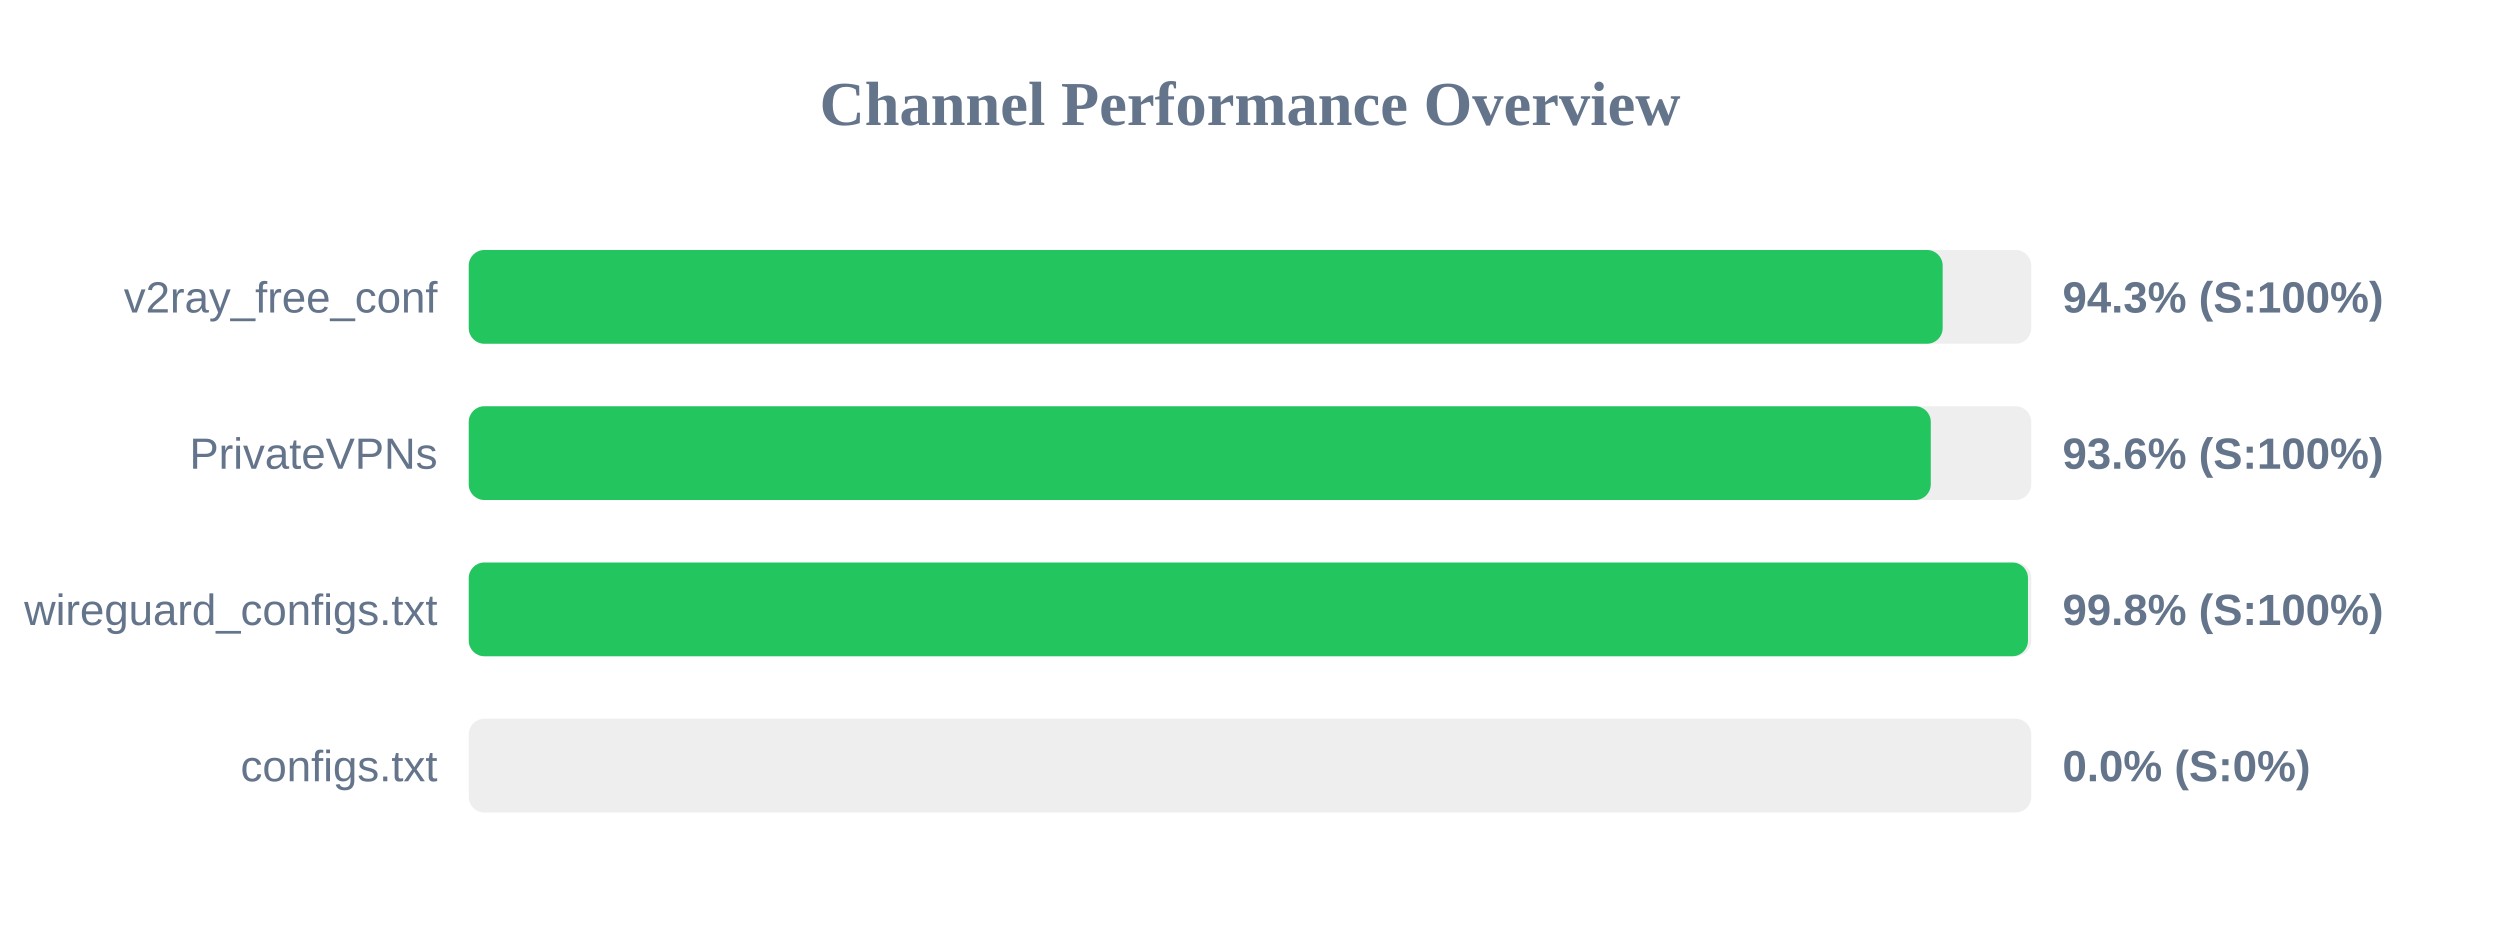
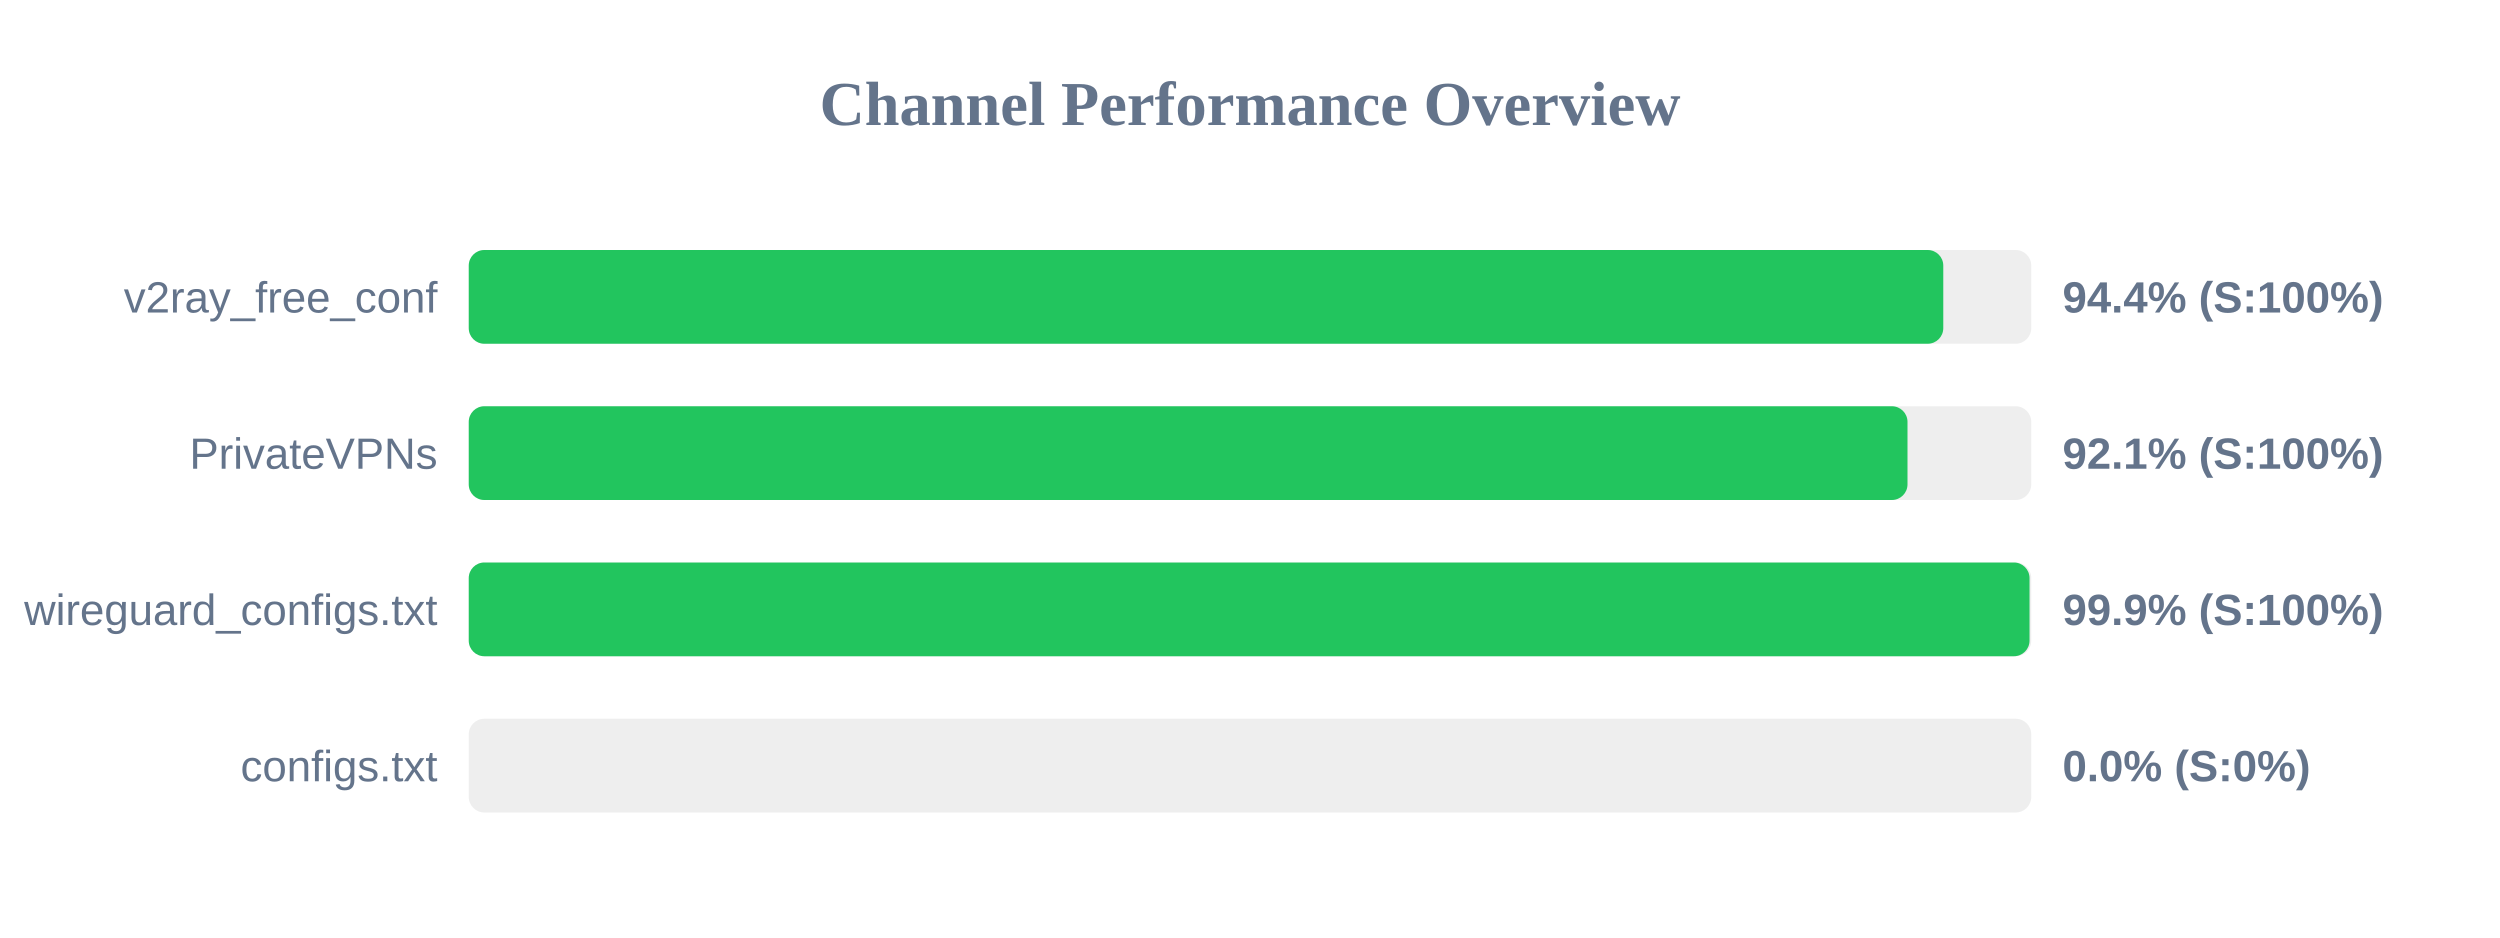
<svg xmlns="http://www.w3.org/2000/svg" width="800" height="300" version="1.1">
  <style>
        .row { font: 14px Arial; fill: #64748b; }
        .score { font: bold 14px Arial; fill: #64748b; }
    </style>
  <text x="400" y="40" text-anchor="middle" font-size="20px" font-weight="bold" fill="#64748b">Channel Performance Overview</text>
  <rect x="150" y="80" width="500" height="30" fill="#eee" rx="5" />
-   <rect x="150" y="80" width="471.65" height="30" fill="#22c55e" rx="5" />
+   <rect x="150" y="80" width="471.85" height="30" fill="#22c55e" rx="5" />
  <text x="140" y="100" text-anchor="end" class="row">v2ray_free_conf</text>
-   <text x="660" y="100" text-anchor="start" class="score">94.3% (S:100%)</text>
+   <text x="660" y="100" text-anchor="start" class="score">94.4% (S:100%)</text>
  <rect x="150" y="130" width="500" height="30" fill="#eee" rx="5" />
-   <rect x="150" y="130" width="467.85" height="30" fill="#22c55e" rx="5" />
+   <rect x="150" y="130" width="460.4" height="30" fill="#22c55e" rx="5" />
  <text x="140" y="150" text-anchor="end" class="row">PrivateVPNs</text>
-   <text x="660" y="150" text-anchor="start" class="score">93.6% (S:100%)</text>
+   <text x="660" y="150" text-anchor="start" class="score">92.1% (S:100%)</text>
  <rect x="150" y="180" width="500" height="30" fill="#eee" rx="5" />
-   <rect x="150" y="180" width="498.95" height="30" fill="#22c55e" rx="5" />
+   <rect x="150" y="180" width="499.45" height="30" fill="#22c55e" rx="5" />
  <text x="140" y="200" text-anchor="end" class="row">wireguard_configs.txt</text>
-   <text x="660" y="200" text-anchor="start" class="score">99.8% (S:100%)</text>
+   <text x="660" y="200" text-anchor="start" class="score">99.9% (S:100%)</text>
  <rect x="150" y="230" width="500" height="30" fill="#eee" rx="5" />
  <rect x="150" y="230" width="0.0" height="30" fill="#ef4444" rx="5" />
  <text x="140" y="250" text-anchor="end" class="row">configs.txt</text>
  <text x="660" y="250" text-anchor="start" class="score">0.0% (S:0%)</text>
</svg>
